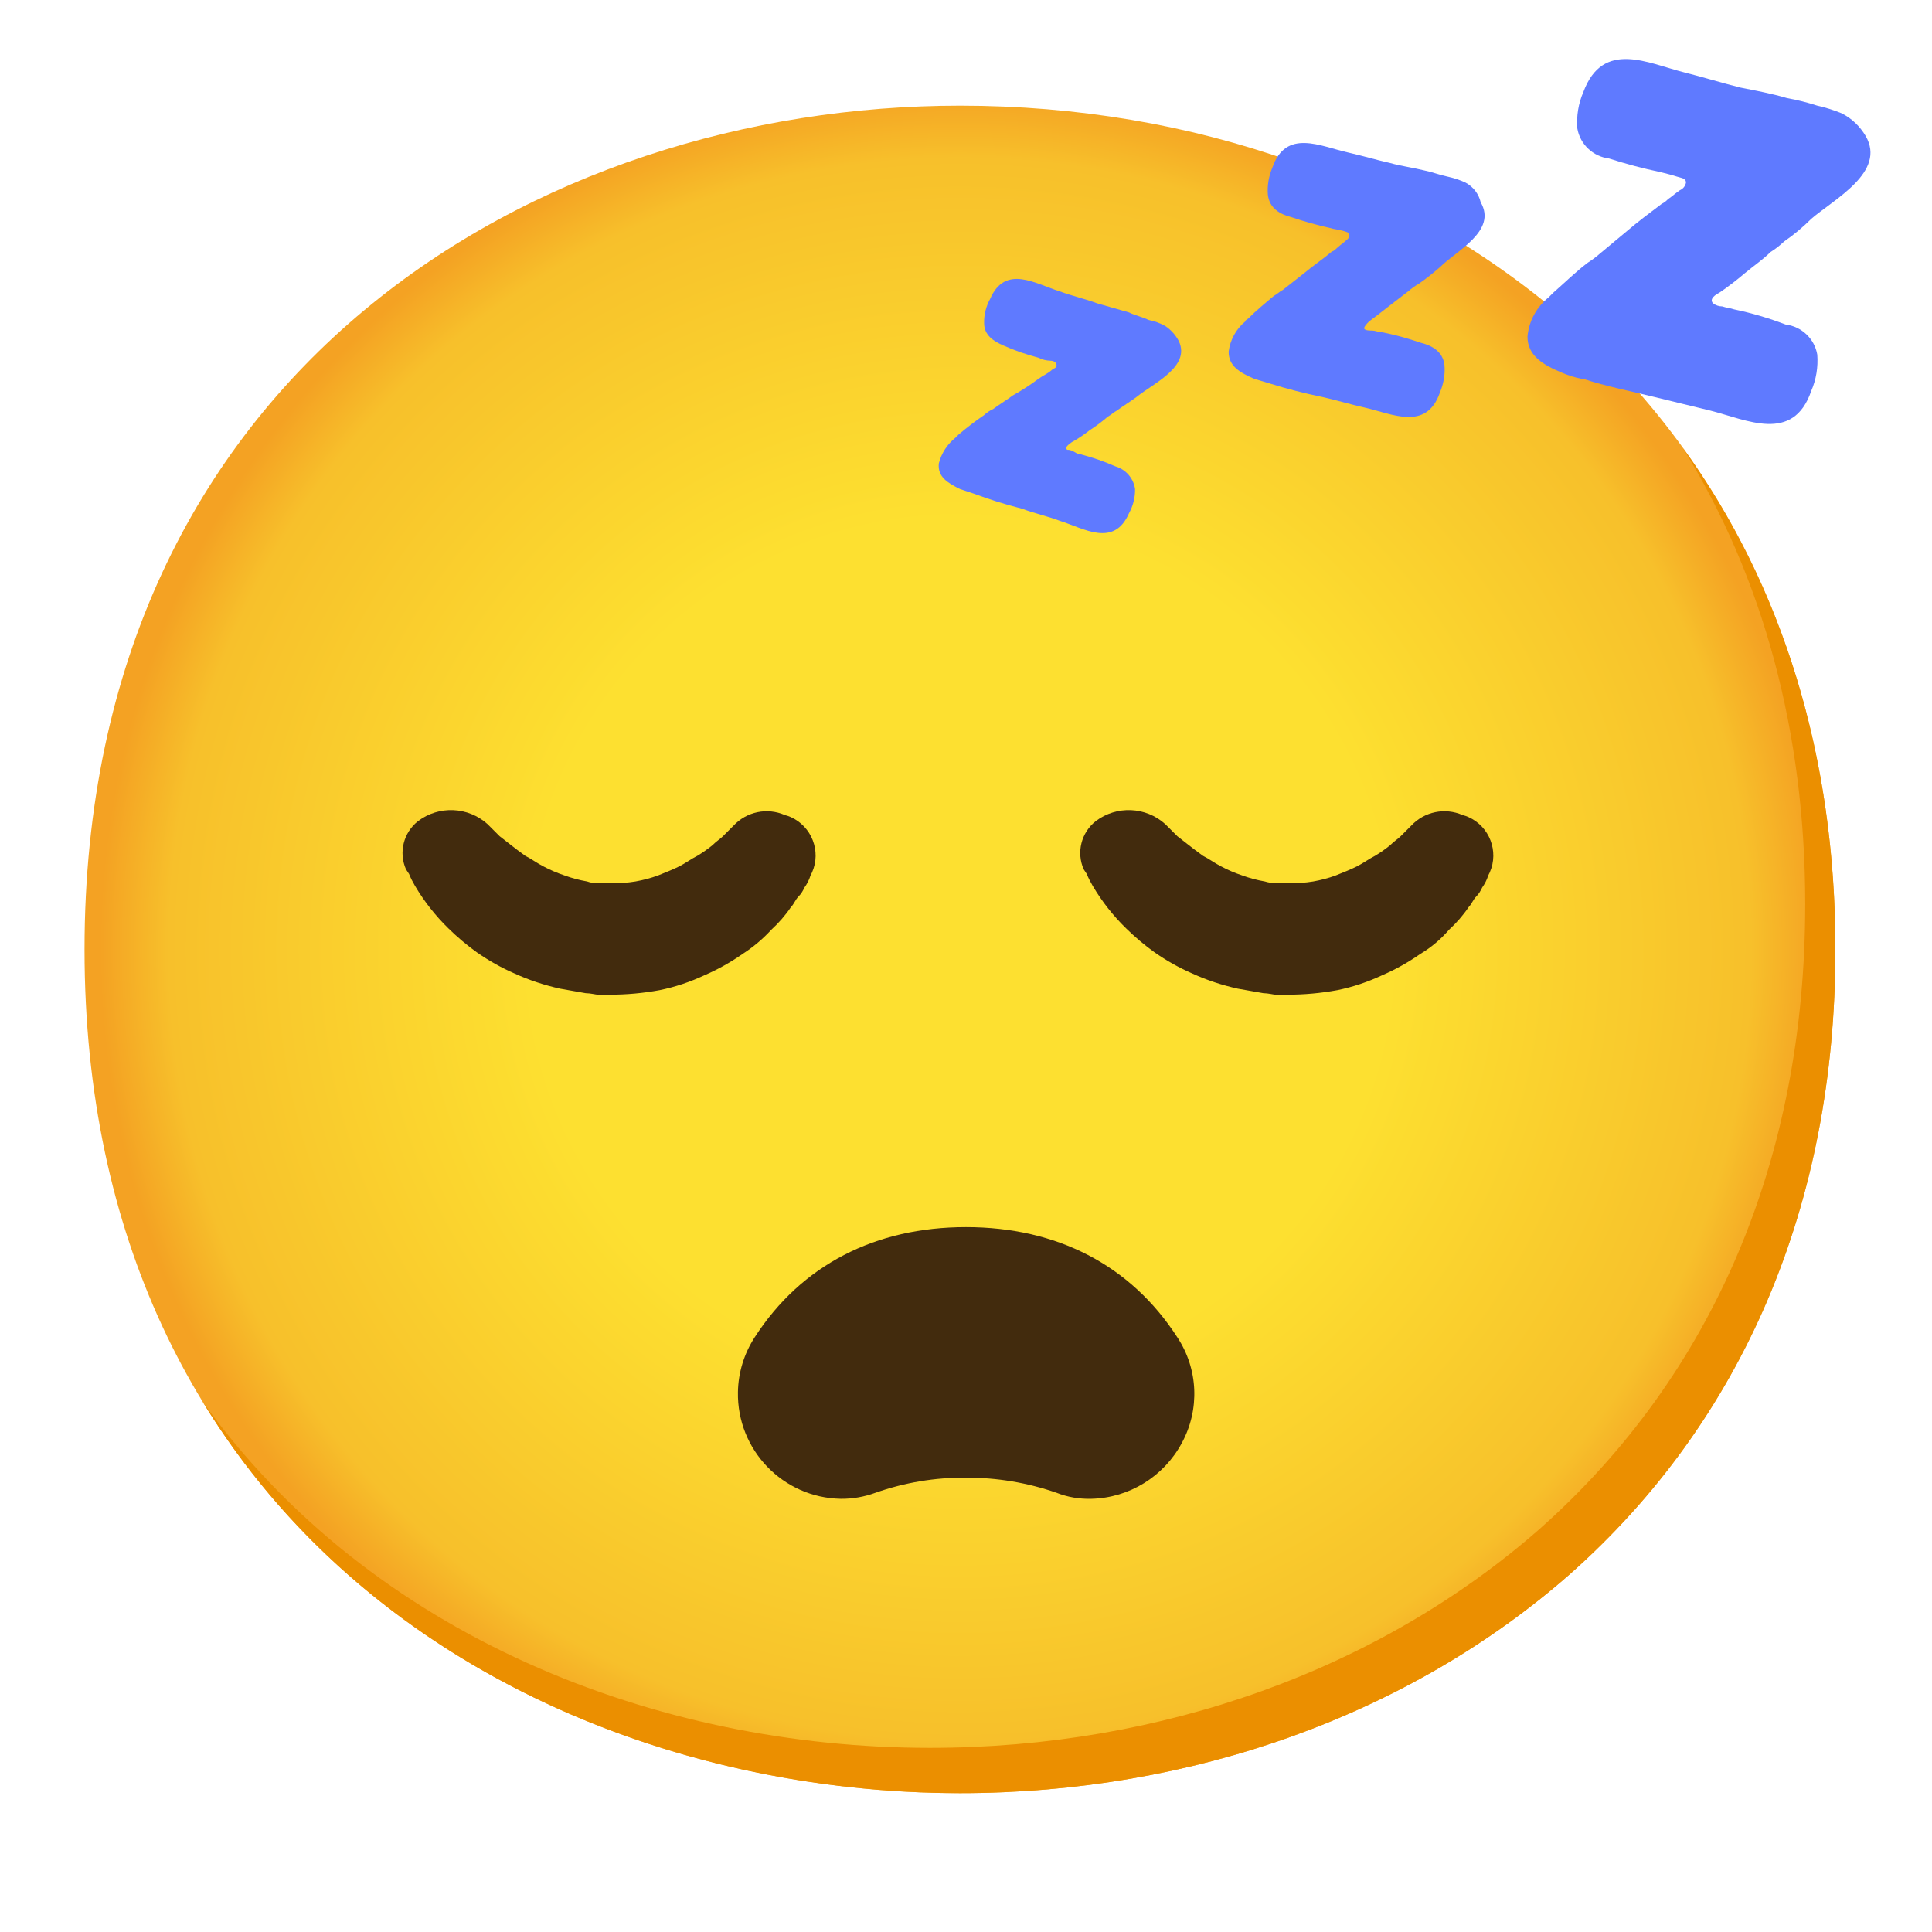
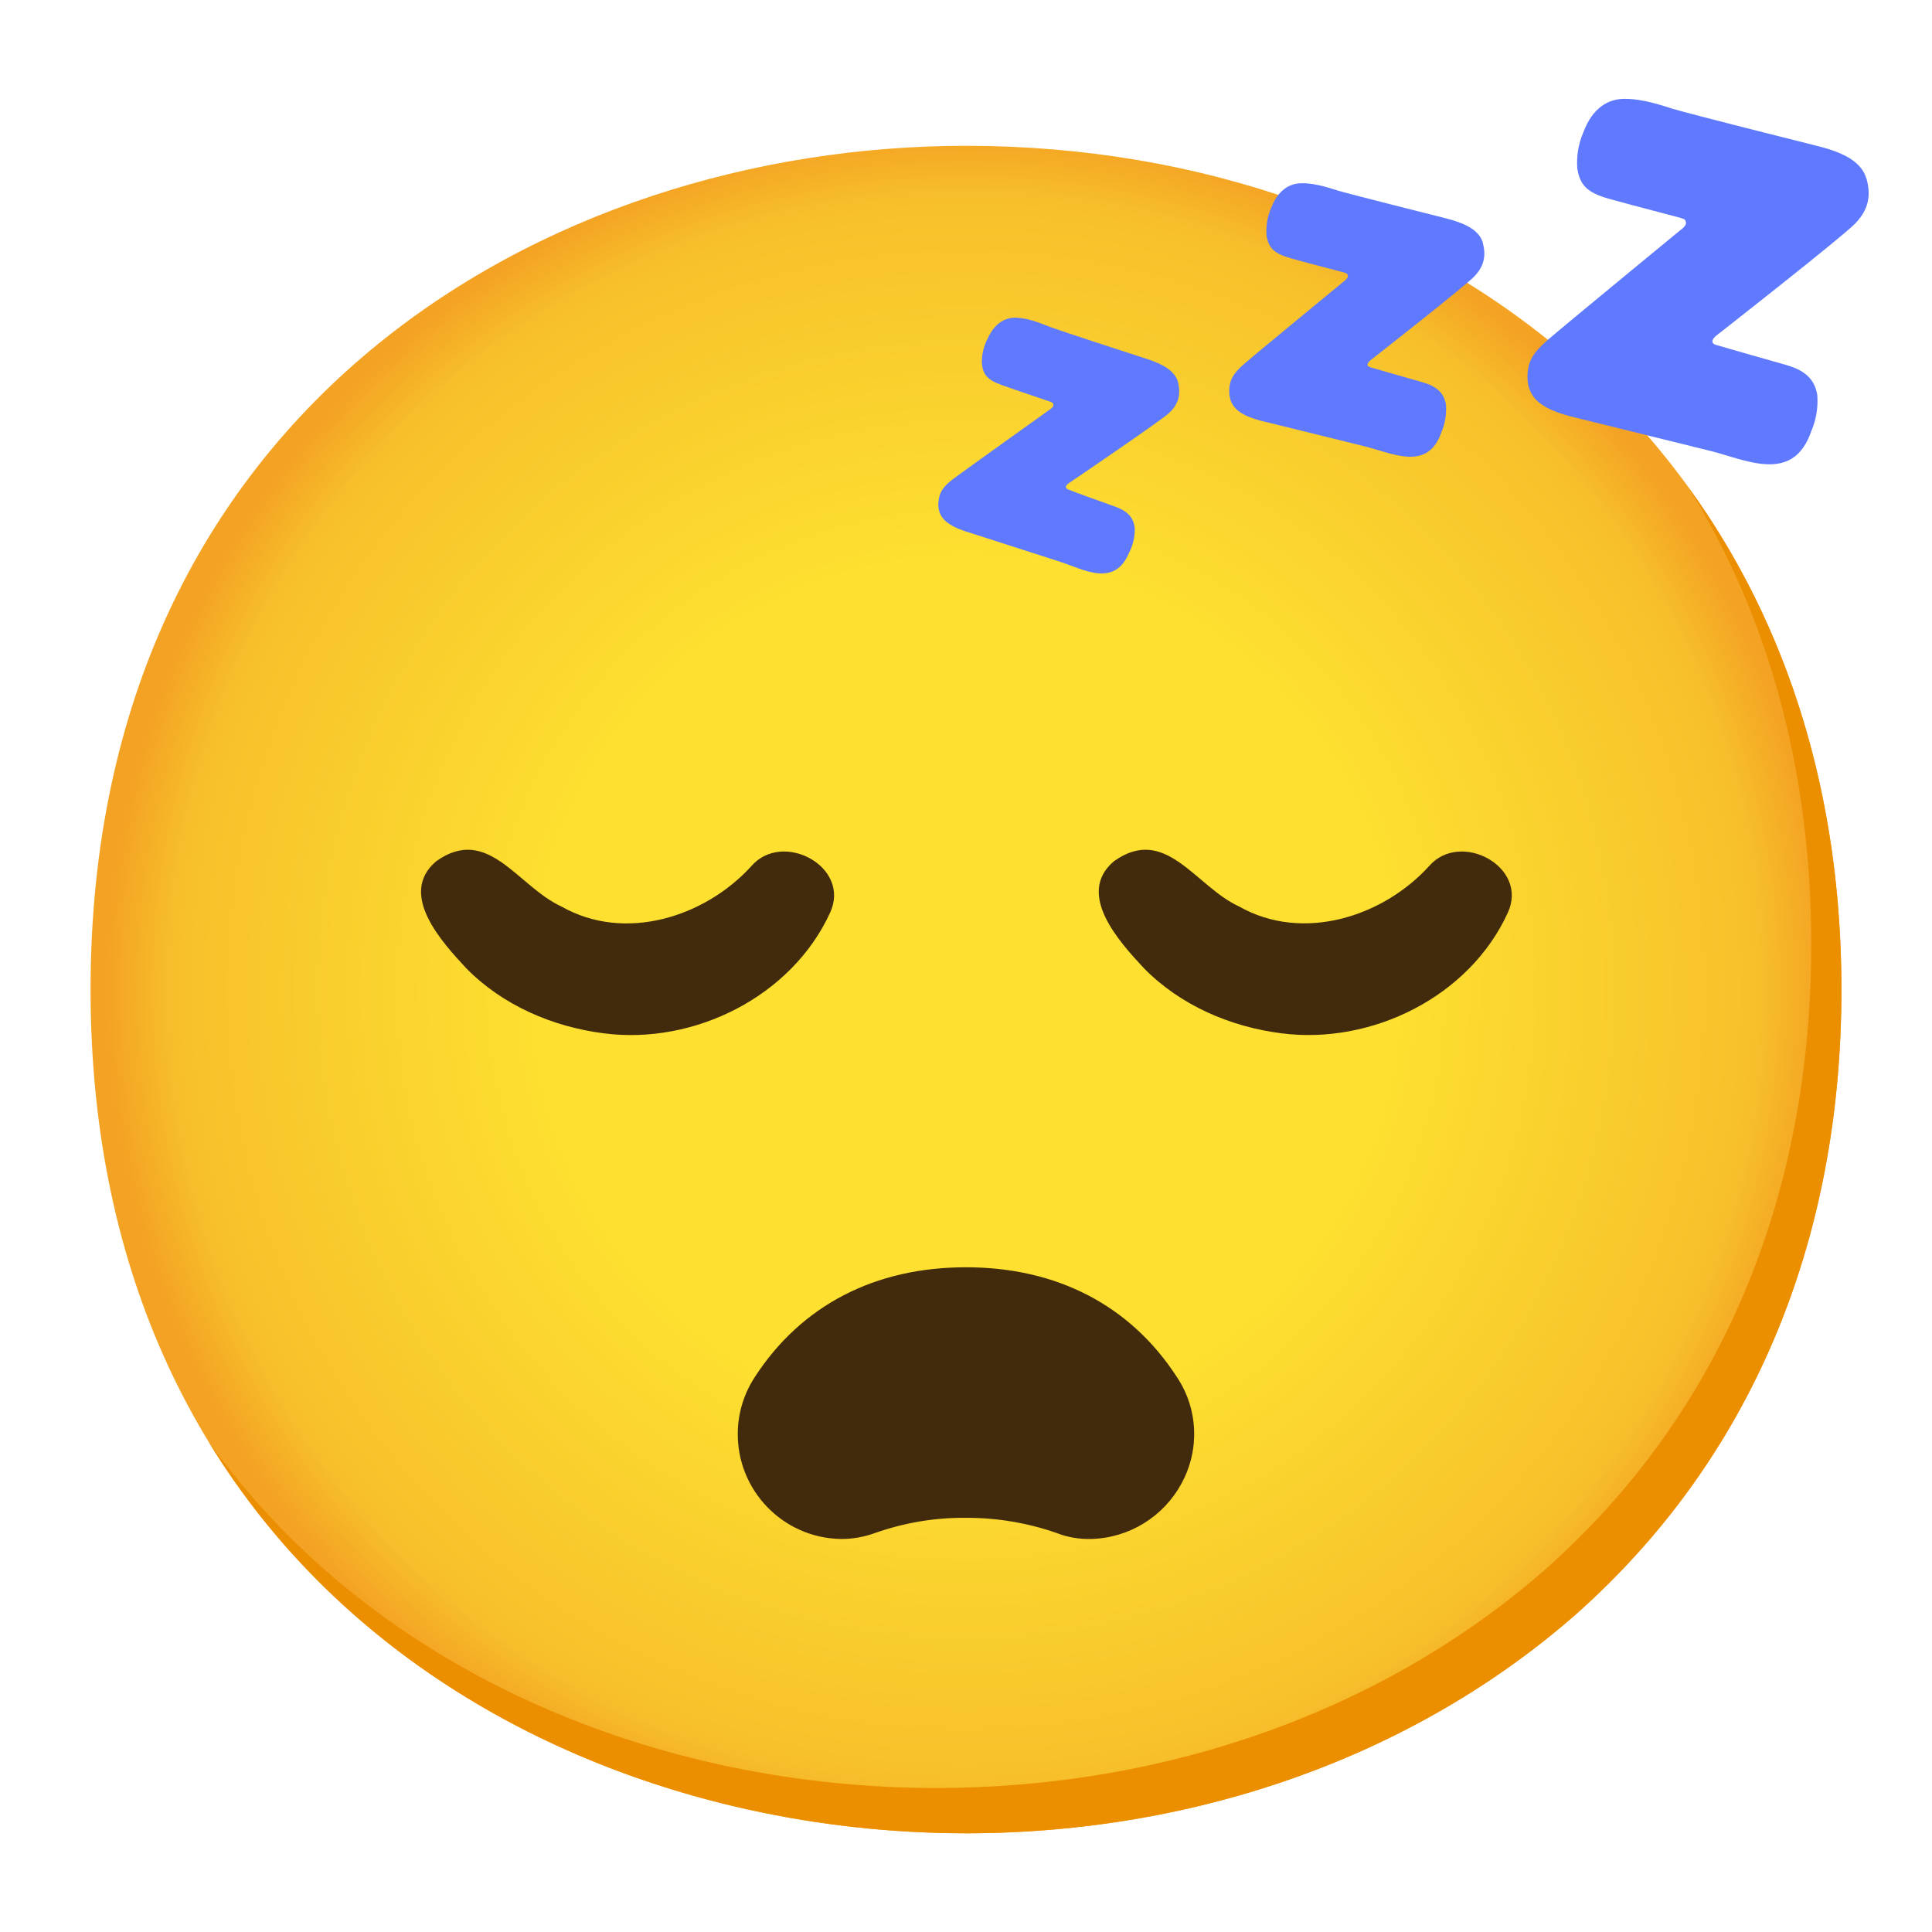
- <svg xmlns="http://www.w3.org/2000/svg" enable-background="new 0 0 128 128" viewBox="0 0 128 128">
-   <radialGradient id="a" cx="63.6" cy="62.9" gradientUnits="userSpaceOnUse" r="56.96">
+ <svg xmlns="http://www.w3.org/2000/svg" viewBox="0 0 128 128">
+   <radialGradient id="a" cx="64" cy="-3303.56" gradientTransform="matrix(1 0 0 -1 0 -3238)" gradientUnits="userSpaceOnUse" r="56.96">
    <stop offset=".5" stop-color="#fde030" />
    <stop offset=".92" stop-color="#f7c02b" />
    <stop offset="1" stop-color="#f4a223" />
  </radialGradient>
-   <path d="m63.6 118.8c-27.9 0-58-17.5-58-55.9s30.1-55.9 58-55.9c15.5 0 29.8 5.1 40.4 14.4 11.5 10.2 17.6 24.6 17.6 41.5s-6.1 31.2-17.6 41.4c-10.6 9.3-25 14.5-40.4 14.5z" fill="url(#a)" />
-   <path d="m111.49 29.67c5.33 8.6 8.11 18.84 8.11 30.23 0 16.9-6.1 31.2-17.6 41.4-10.6 9.3-25 14.5-40.4 14.5-18.06 0-37-7.35-48.18-22.94 10.76 17.66 31 25.94 50.18 25.94 15.4 0 29.8-5.2 40.4-14.5 11.5-10.2 17.6-24.5 17.6-41.4 0-12.74-3.47-24.06-10.11-33.23z" fill="#eb8f00" />
-   <path d="m48.6 54.7-.2.2-.5.5c-.2.2-.4.3-.7.6-.32.26-.65.49-1 .7-.4.2-.8.5-1.2.7s-.9.4-1.4.6c-.49.18-.99.31-1.5.4-.53.09-1.06.12-1.6.1h-.9c-.24.02-.48-.02-.7-.1-.51-.09-1.01-.22-1.5-.4-.48-.16-.95-.36-1.4-.6-.4-.2-.8-.5-1.2-.7-.7-.5-1.3-1-1.7-1.3l-.6-.6-.2-.2c-1.29-1.16-3.22-1.24-4.6-.2-.97.76-1.3 2.08-.8 3.2l.2.3c.11.28.25.54.4.8.61 1.03 1.35 1.97 2.2 2.8.59.58 1.23 1.12 1.9 1.6.79.55 1.62 1.02 2.5 1.4.96.44 1.97.77 3 1l1.7.3c.3 0 .7.1.8.1h.8c1.11 0 2.21-.1 3.3-.3 1.04-.21 2.04-.55 3-1 .88-.38 1.71-.85 2.5-1.4.7-.45 1.34-.99 1.9-1.6.49-.45.93-.95 1.3-1.5.2-.2.3-.5.5-.7s.3-.4.4-.6c.17-.24.31-.51.4-.8l.1-.2c.62-1.4-.02-3.05-1.42-3.67-.12-.05-.25-.1-.38-.13-1.17-.51-2.53-.23-3.4.7z" fill="#422b0d" />
-   <path d="m93.5 54.7-.2.2-.5.5c-.2.2-.4.3-.7.6-.32.26-.65.49-1 .7-.4.2-.8.5-1.2.7s-.9.4-1.4.6c-.49.18-.99.31-1.5.4-.53.09-1.06.12-1.6.1h-.9c-.24.01-.47-.03-.7-.1-.51-.09-1.01-.22-1.5-.4-.48-.16-.95-.36-1.4-.6-.4-.2-.8-.5-1.2-.7-.7-.5-1.3-1-1.7-1.3l-.6-.6-.2-.2c-1.29-1.16-3.22-1.24-4.6-.2-.97.76-1.3 2.08-.8 3.2l.2.3c.11.28.25.54.4.8.61 1.03 1.35 1.97 2.2 2.8.59.58 1.23 1.12 1.9 1.6.79.55 1.62 1.02 2.5 1.4.96.44 1.97.77 3 1l1.7.3c.3 0 .7.1.8.1h.8c1.11 0 2.21-.1 3.3-.3 1.04-.21 2.04-.55 3-1 .88-.38 1.71-.85 2.5-1.4.72-.43 1.36-.97 1.9-1.6.49-.45.93-.95 1.3-1.5.2-.2.3-.5.5-.7s.3-.4.4-.6c.17-.24.31-.51.4-.8l.1-.2c.62-1.4-.02-3.05-1.42-3.67-.12-.05-.25-.1-.38-.13-1.17-.51-2.53-.23-3.4.7z" fill="#422b0d" />
+   <path d="m64 121.46c-27.9 0-58-17.5-58-55.9s30.1-55.9 58-55.9c15.5 0 29.8 5.1 40.4 14.4 11.5 10.2 17.6 24.6 17.6 41.5s-6.1 31.2-17.6 41.4c-10.6 9.3-25 14.5-40.4 14.5z" fill="url(#a)" />
+   <path d="m111.89 32.33c5.33 8.6 8.11 18.84 8.11 30.23 0 16.9-6.1 31.2-17.6 41.4-10.6 9.3-25 14.5-40.4 14.5-18.06 0-37-7.35-48.18-22.94 10.76 17.66 31 25.94 50.18 25.94 15.4 0 29.8-5.2 40.4-14.5 11.5-10.2 17.6-24.5 17.6-41.4 0-12.74-3.47-24.06-10.11-33.23z" fill="#eb8f00" />
+   <path d="m49.8 57.36c-3.08 3.4-8.4 5.09-12.6 2.7-2.91-1.33-4.87-5.45-8.3-3-2.55 2.16.36 5.34 2 7.1 2.41 2.45 5.72 3.87 9.1 4.3 6.01.78 12.46-2.45 15-8 1.39-3.04-3.13-5.45-5.2-3.1z" fill="#422b0d" />
+   <path d="m94.7 57.36c-3.08 3.4-8.4 5.08-12.6 2.7-2.91-1.33-4.87-5.45-8.3-3-2.55 2.16.36 5.34 2 7.1 2.41 2.45 5.72 3.87 9.1 4.3 6.01.77 12.47-2.44 15-8 1.39-3.04-3.13-5.45-5.2-3.1z" fill="#422b0d" />
  <g fill="#5f7aff">
-     <path d="m77.2 21.6c-.34-.19-.71-.33-1.1-.4-.4-.2-.9-.3-1.3-.5l-2.1-.6c-.8-.3-1.7-.5-2.5-.8-1.6-.5-3.6-1.8-4.6.5-.27.49-.41 1.04-.4 1.6 0 .8.6 1.2 1.3 1.5.74.33 1.51.59 2.3.8.25.13.52.19.8.2.2 0 .4.1.4.3s-.2.2-.3.3-.4.3-.6.4l-.3.2c-.54.4-1.11.77-1.7 1.1-.4.3-.9.6-1.3.9-.22.1-.42.23-.6.4-.59.4-1.16.84-1.7 1.3l-.2.2c-.54.43-.93 1.03-1.1 1.7-.1.9.6 1.3 1.4 1.7l.9.3c1.05.39 2.12.73 3.2 1 .8.3 1.7.5 2.5.8 1.6.5 3.6 1.8 4.6-.5.27-.49.41-1.04.4-1.6-.1-.71-.61-1.3-1.3-1.5-.74-.33-1.51-.59-2.3-.8-.2 0-.3-.1-.5-.2s-.3-.1-.4-.1c-.2-.2.2-.4.3-.5.42-.23.82-.5 1.2-.8.42-.27.82-.57 1.2-.9.2-.1.4-.3.6-.4.4-.3.9-.6 1.3-.9 1.1-.9 3.6-2 2.8-3.7-.21-.4-.52-.75-.9-1z" />
-     <path d="m97.1 12.1c-.38-.18-.79-.31-1.2-.4-.5-.1-1-.3-1.5-.4-.8-.2-1.6-.3-2.3-.5-.9-.2-1.9-.5-2.8-.7-1.8-.4-4.1-1.6-5 1-.24.57-.35 1.18-.3 1.8.1.9.8 1.3 1.6 1.5.82.28 1.65.51 2.5.7.3.1.6.1.9.2s.4.1.4.3-.2.3-.3.4-.4.3-.6.5-.2.1-.3.2c-.6.5-1.2.9-1.8 1.4l-1.4 1.1c-.2.1-.4.3-.6.4-.6.5-1.2 1-1.7 1.5-.1.1-.2.1-.2.2-.61.5-1 1.22-1.1 2 0 1 .8 1.4 1.7 1.8l1 .3c1.15.36 2.32.66 3.5.9.9.2 1.9.5 2.8.7 1.8.4 4.1 1.6 5-1 .24-.57.35-1.18.3-1.8-.1-.9-.8-1.3-1.6-1.5-.85-.29-1.72-.53-2.6-.7-.2 0-.4-.1-.6-.1s-.4 0-.5-.1.2-.4.3-.5c.4-.3.8-.6 1.3-1l1.3-1c.22-.19.45-.36.7-.5.49-.34.95-.71 1.4-1.1 1.1-1.1 3.8-2.4 2.7-4.3-.13-.56-.5-1.03-1-1.3z" />
-     <path d="m123.6 9c-.38-.64-.93-1.17-1.6-1.5-.52-.21-1.05-.38-1.6-.5-.65-.21-1.32-.38-2-.5-1-.3-2.1-.5-3.1-.7-1.2-.3-2.5-.7-3.7-1-2.4-.6-5.4-2.2-6.7 1.3-.33.76-.46 1.58-.4 2.4.18 1.06 1.04 1.87 2.1 2 1.12.36 2.25.66 3.4.9.4.1.8.2 1.1.3s.6.1.6.4c-.04.22-.19.41-.4.5-.3.2-.5.4-.8.6-.11.12-.25.23-.4.3-.8.6-1.6 1.2-2.3 1.8l-1.8 1.5c-.25.22-.52.42-.8.6-.8.6-1.5 1.3-2.3 2l-.3.3c-.8.64-1.31 1.58-1.4 2.6 0 1.3 1.1 1.9 2.3 2.4.42.18.85.31 1.3.4h.1c1.5.5 3.1.8 4.7 1.2l3.7.9c2.4.6 5.5 2.2 6.7-1.3.33-.76.46-1.58.4-2.4-.18-1.06-1.04-1.87-2.1-2-1.1-.42-2.24-.76-3.4-1-.3-.1-.5-.1-.8-.2-.22 0-.42-.07-.6-.2-.3-.3.2-.6.4-.7.59-.4 1.16-.84 1.7-1.3.6-.5 1.2-.9 1.7-1.4.32-.2.63-.44.9-.7.64-.44 1.25-.95 1.8-1.5 1.5-1.3 5-3.1 3.6-5.5z" />
+     <path d="m123.64 11.8c-.36-1.22-1.83-1.78-3.24-2.13s-8.24-2.07-9.54-2.45c-.7-.21-1.97-.68-3.24-.67-1.08 0-2.12.6-2.72 2.22-.33.76-.46 1.58-.4 2.4.18 1.06.6 1.58 2.1 2s4.56 1.21 4.76 1.27c.26.07.34.14.34.35s-.4.48-.4.48-7.89 6.49-8.78 7.27-1.32 1.37-1.32 2.43c0 1.78 1.56 2.33 3.6 2.8l8.5 2.1c1.26.31 2.71.91 3.98.89 1.15-.01 2.15-.53 2.72-2.19.33-.76.46-1.58.4-2.4-.18-1.06-.82-1.64-2.1-2s-4.21-1.2-4.61-1.32-.24-.42.05-.64 8.26-6.47 9.15-7.38 1.1-1.85.76-3.03z" />
+     <path d="m98.24 16.07c-.27-.91-1.37-1.33-2.43-1.6s-6.16-1.55-7.13-1.83c-.52-.15-1.47-.51-2.43-.5-.81 0-1.59.45-2.04 1.66-.25.57-.34 1.18-.3 1.8.13.79.45 1.18 1.57 1.5s3.41.91 3.56.95c.2.06.26.11.26.26s-.3.36-.3.36-5.9 4.85-6.57 5.44-.99 1.02-.99 1.82c0 1.34 1.16 1.74 2.69 2.09l6.36 1.57c.94.24 2.03.68 2.98.67.86-.01 1.61-.39 2.03-1.64.25-.57.34-1.18.3-1.8-.13-.79-.61-1.23-1.57-1.5s-3.15-.9-3.45-.99-.18-.31.04-.48 6.18-4.84 6.84-5.52.82-1.38.57-2.27z" />
+     <path d="m78.06 25.37c-.19-.85-1.17-1.3-2.11-1.6s-5.51-1.79-6.38-2.11c-.46-.17-1.31-.56-2.18-.61-.73-.05-1.47.31-1.96 1.39-.26.5-.39 1.05-.38 1.62.07.73.33 1.1 1.34 1.46s3.05 1.04 3.18 1.09c.17.06.23.11.22.25s-.29.31-.29.31-5.67 4.05-6.32 4.54-.96.87-1.01 1.59c-.08 1.22.95 1.66 2.32 2.07l5.69 1.83c.84.27 1.8.74 2.67.79.78.04 1.49-.26 1.95-1.36.26-.5.39-1.05.38-1.62-.07-.73-.48-1.16-1.34-1.46s-2.81-1.01-3.07-1.12-.15-.29.06-.43 5.92-4.02 6.57-4.59.84-1.21.66-2.03z" />
  </g>
-   <path d="m55.7 99.3c-3.83-.07-6.88-3.24-6.81-7.07.02-1.29.41-2.55 1.11-3.63 3.1-4.8 8-7.3 14-7.3s10.9 2.5 14 7.3c1.39 2.1 1.5 4.79.3 7-1.19 2.22-3.48 3.64-6 3.7-.79.02-1.57-.11-2.3-.4-1.93-.67-3.96-1.01-6-1-2.04-.02-4.07.32-6 1-.74.27-1.52.41-2.3.4z" fill="#422b0d" />
+   <path d="m55.69 101.96c-3.83-.07-6.88-3.24-6.81-7.07.02-1.29.41-2.55 1.11-3.63 3.1-4.8 8-7.3 14-7.3s10.9 2.5 14 7.3c1.39 2.1 1.5 4.79.3 7-1.19 2.22-3.48 3.64-6 3.7-.79.02-1.57-.11-2.3-.4-1.93-.67-3.96-1.01-6-1-2.04-.02-4.07.32-6 1-.74.27-1.52.41-2.3.4z" fill="#422b0d" />
</svg>
